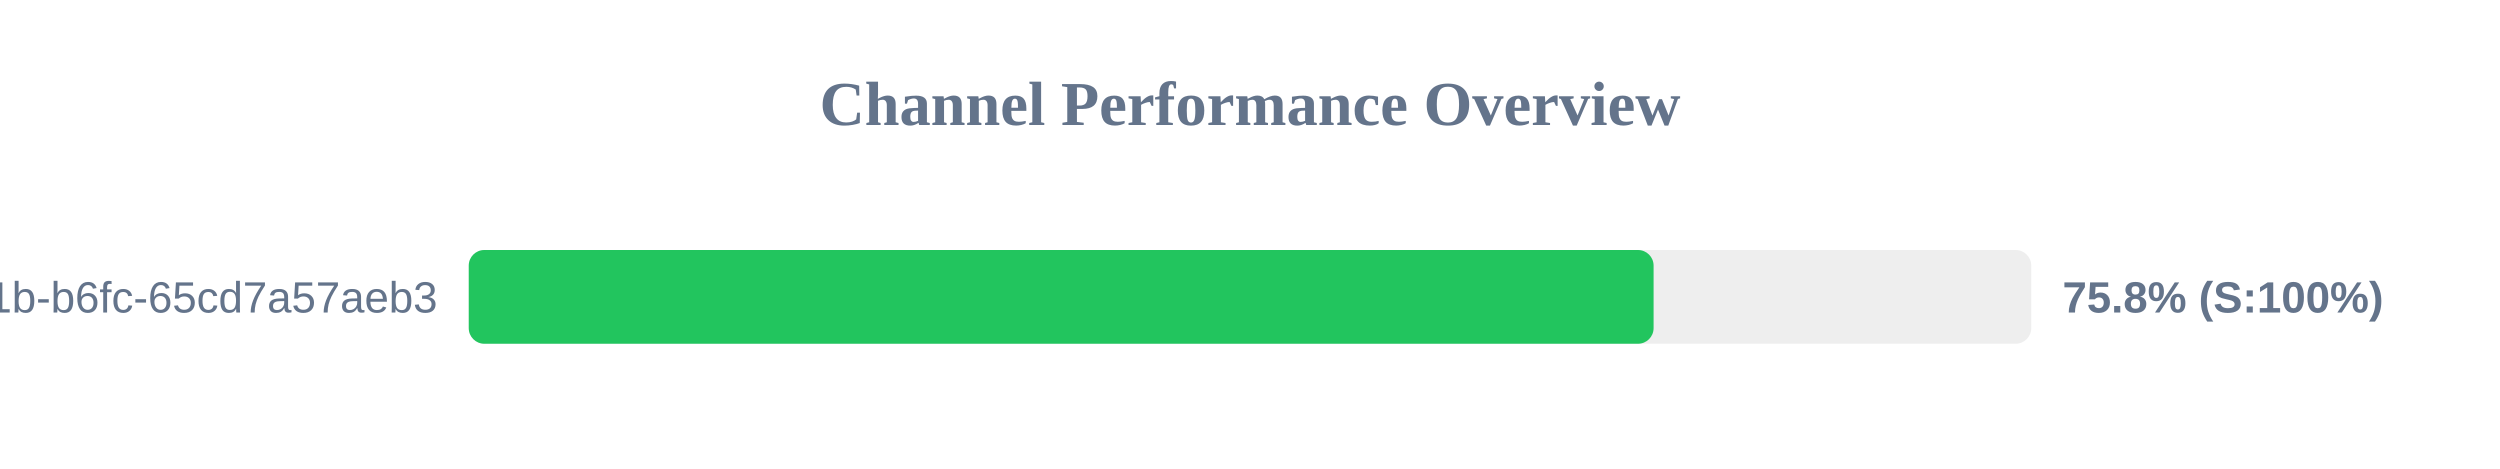
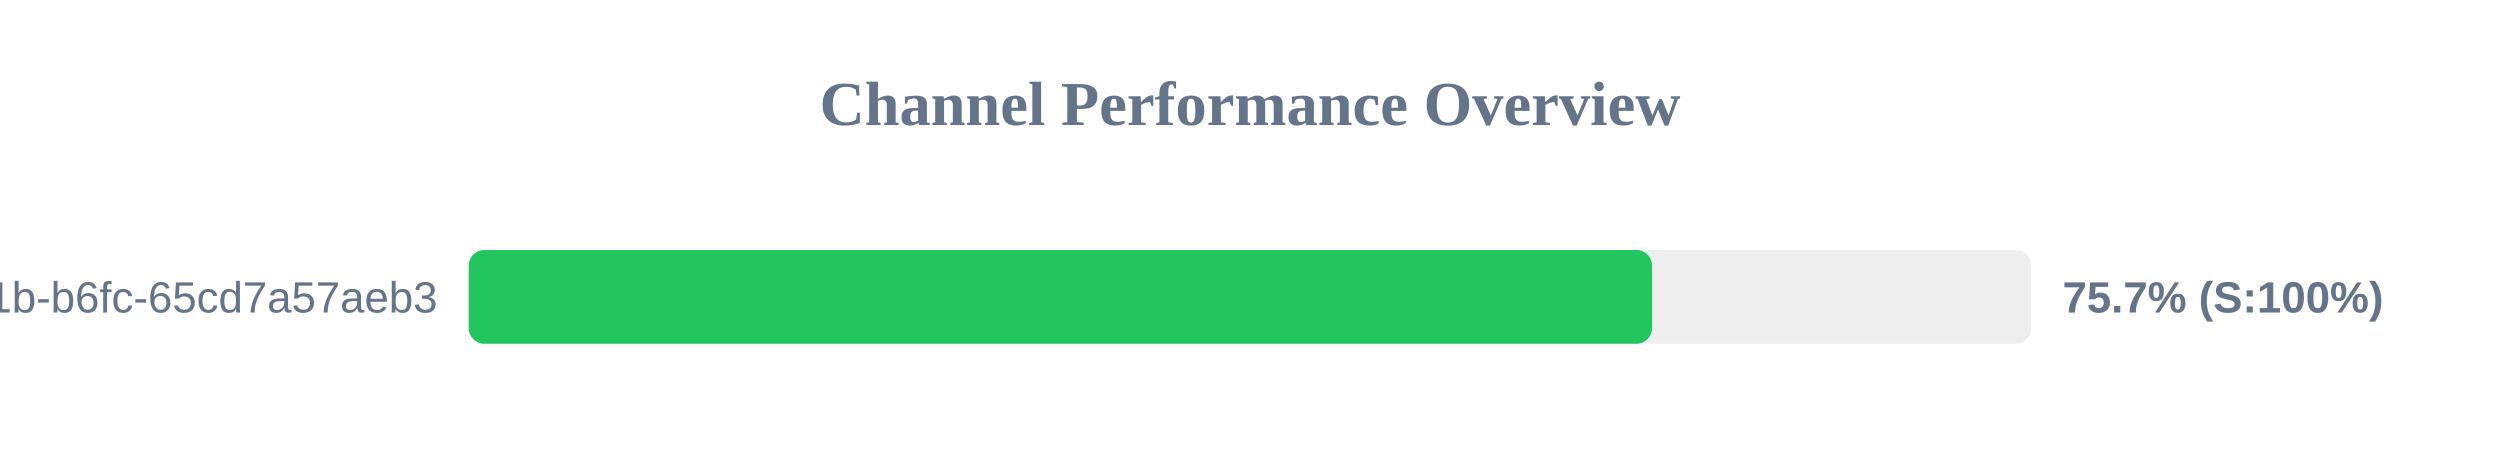
<svg xmlns="http://www.w3.org/2000/svg" width="800" height="150" version="1.1">
  <style>
        .row { font: 14px Arial; fill: #64748b; }
        .score { font: bold 14px Arial; fill: #64748b; }
    </style>
  <text x="400" y="40" text-anchor="middle" font-size="20px" font-weight="bold" fill="#64748b">Channel Performance Overview</text>
  <rect x="150" y="80" width="500" height="30" fill="#eee" rx="5" />
-   <rect x="150" y="80" width="379.15" height="30" fill="#22c55e" rx="5" />
+   <rect x="150" y="80" width="378.65" height="30" fill="#22c55e" rx="5" />
  <text x="140" y="100" text-anchor="end" class="row">?uuid=9c859345-959f-491b-b6fc-65cd7a57aeb3</text>
-   <text x="660" y="100" text-anchor="start" class="score">75.8% (S:100%)</text>
+   <text x="660" y="100" text-anchor="start" class="score">75.7% (S:100%)</text>
</svg>
